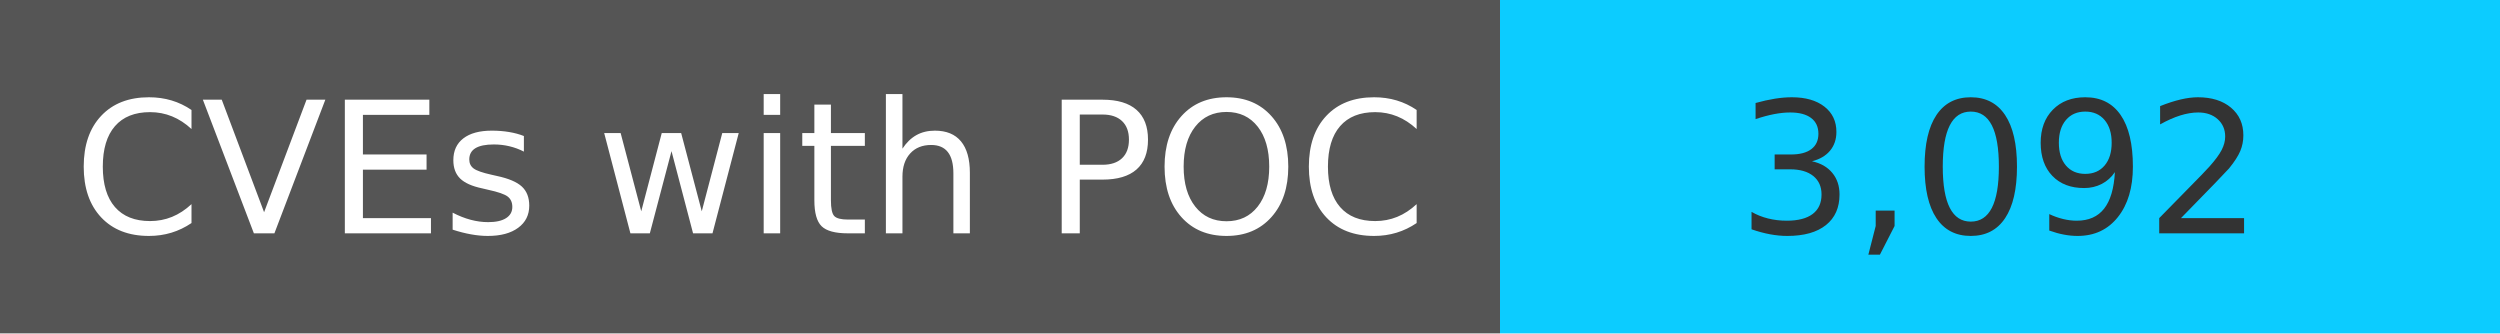
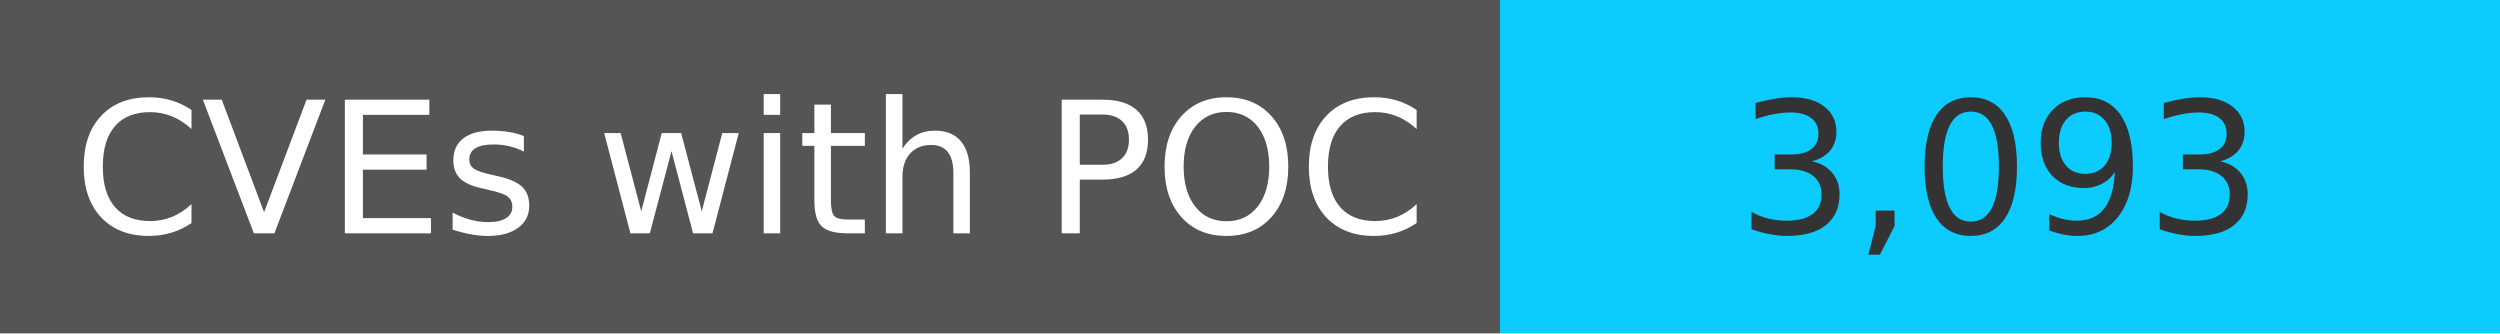
<svg xmlns="http://www.w3.org/2000/svg" width="150" height="20" role="img">
  <linearGradient id="s" x2="0" y2="100%">
    <stop offset="0" stop-color="#bbb" stop-opacity=".1" />
    <stop offset="1" stop-opacity=".1" />
  </linearGradient>
  <g>
    <rect width="90" height="20" fill="#555" />
    <rect x="90" width="267" height="20" fill="#0cccff" />
  </g>
  <g fill="#fff" text-anchor="middle" font-family="Verdana,Geneva,DejaVu Sans,sans-serif" text-rendering="geometricPrecision" font-size="110">
    <text x="450" y="140" transform="scale(.1)" fill="#fff">
            CVEs with POC
        </text>
    <text x="1200" y="140" transform="scale(.1)" fill="#333">
-             3,092
+             3,093
        </text>
  </g>
</svg>
